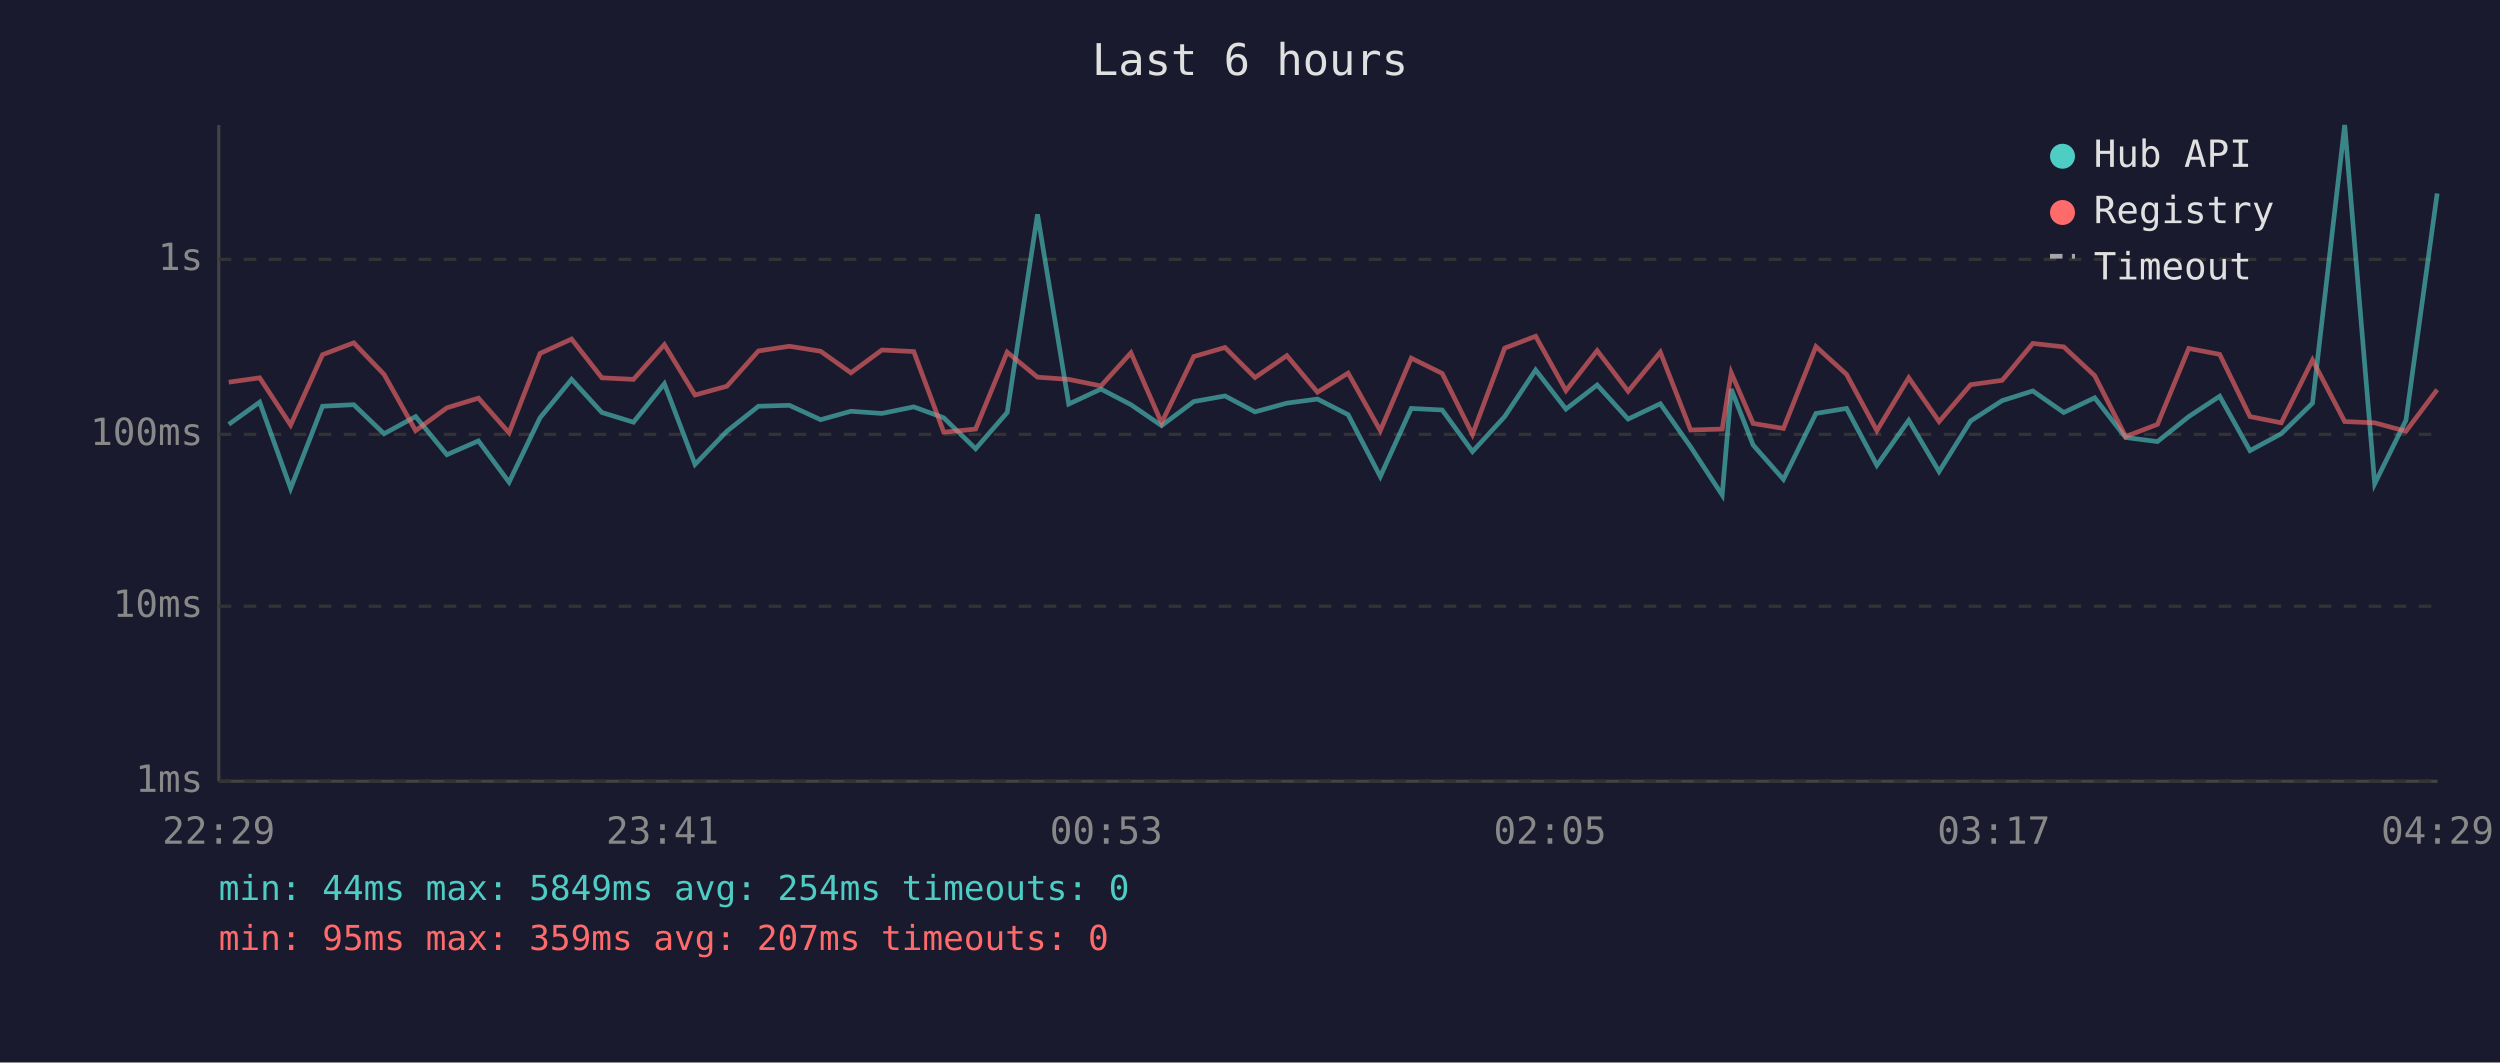
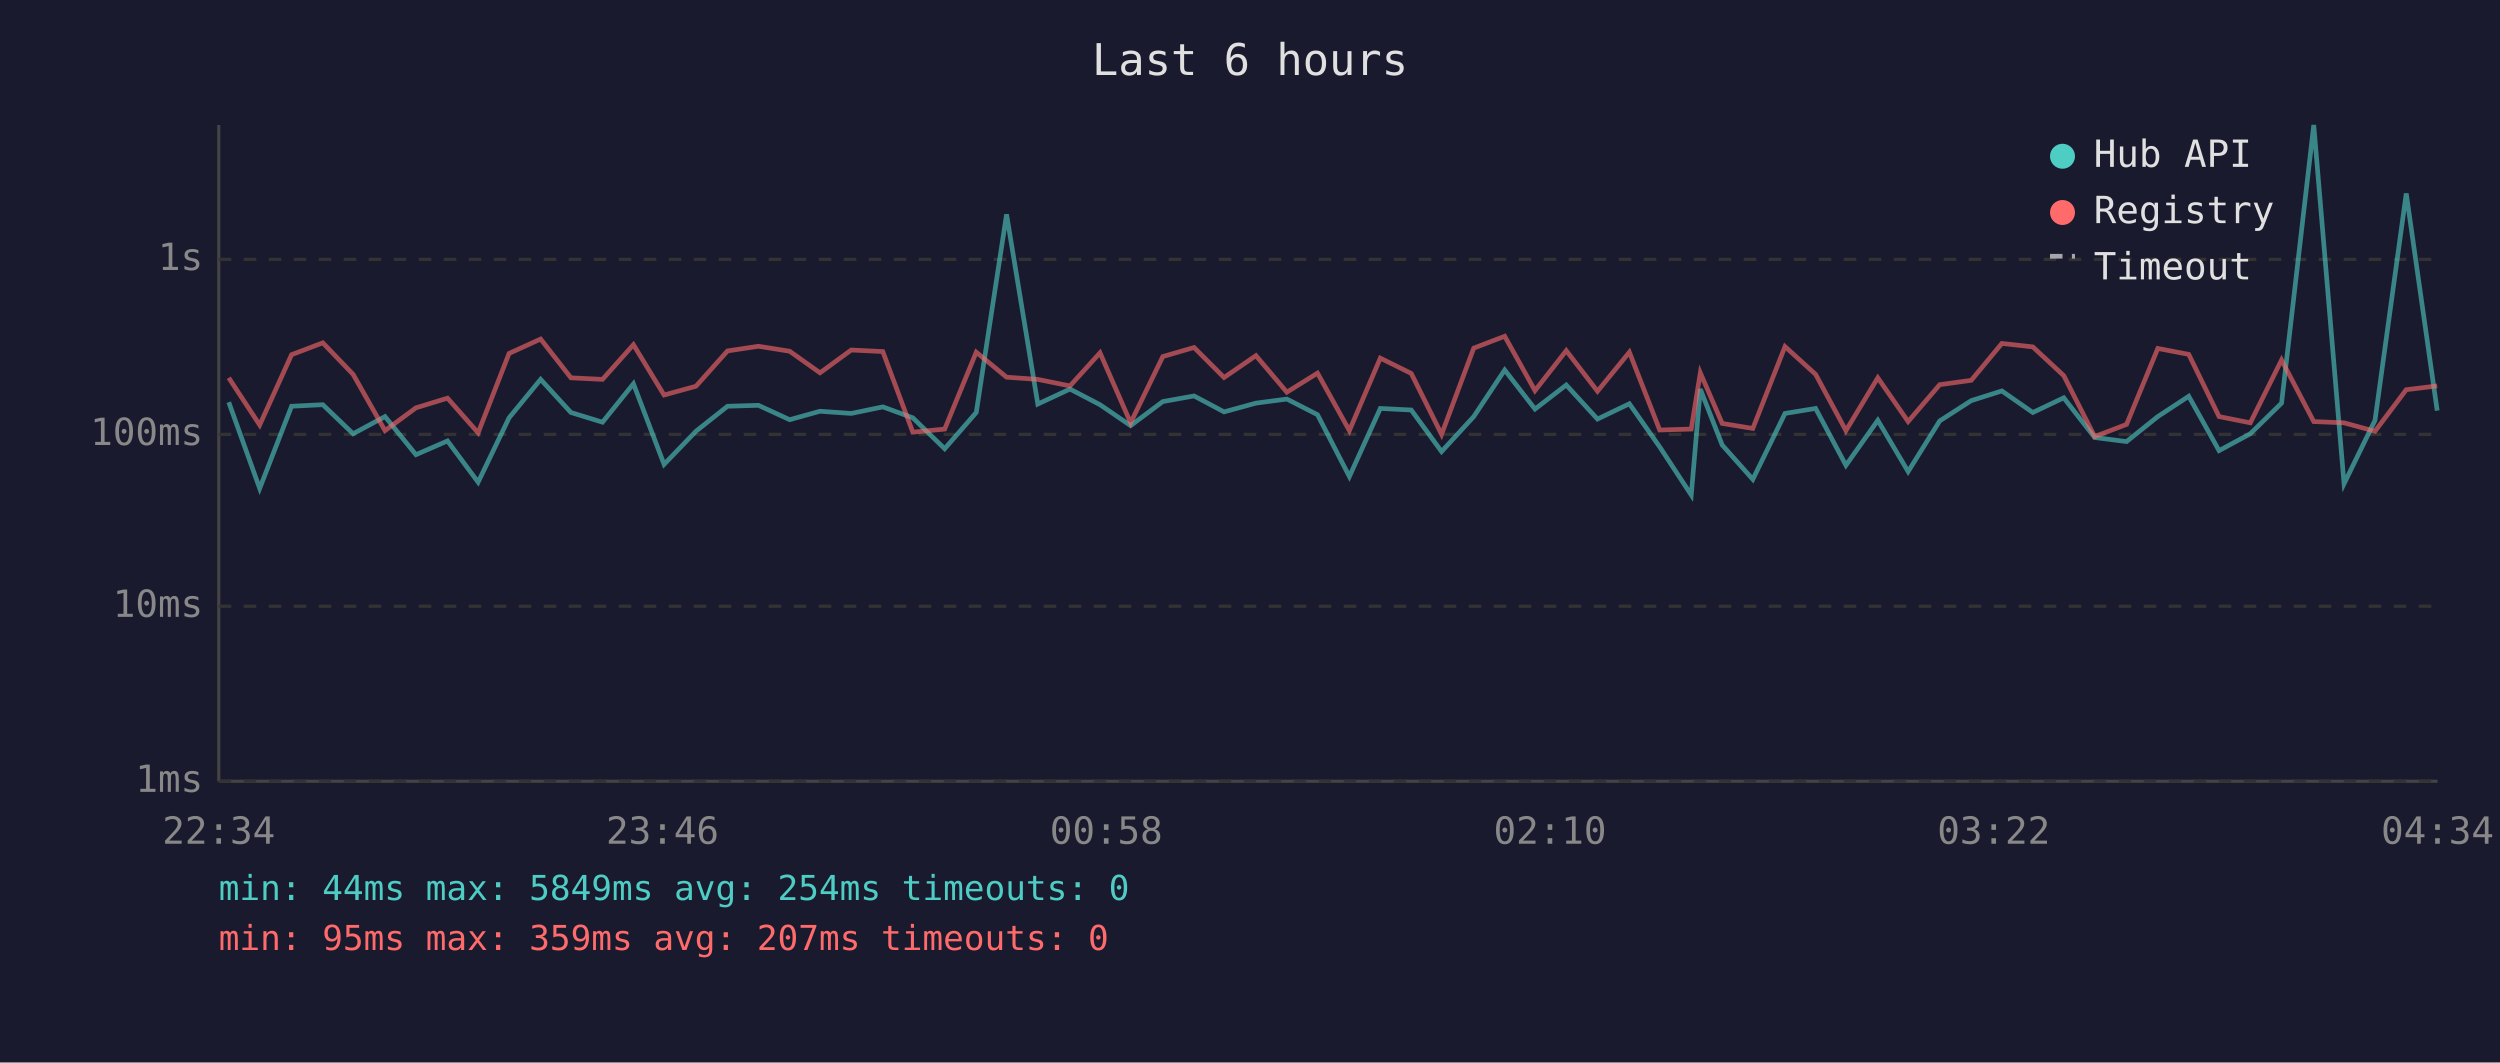
<svg xmlns="http://www.w3.org/2000/svg" viewBox="0 0 800 340" font-family="monospace" font-size="12">
  <rect width="800" height="340" fill="#1a1a2e" />
  <text x="400" y="24" fill="#e0e0e0" font-size="14" text-anchor="middle">Last 6 hours</text>
  <line x1="70" y1="40" x2="70" y2="250" stroke="#444" stroke-width="1" />
  <line x1="70" y1="250" x2="780" y2="250" stroke="#444" stroke-width="1" />
  <line x1="70" y1="250" x2="780" y2="250" stroke="#333" stroke-width="1" stroke-dasharray="4" />
  <text x="65" y="250" fill="#888" text-anchor="end" dominant-baseline="middle">1ms</text>
  <line x1="70" y1="194" x2="780" y2="194" stroke="#333" stroke-width="1" stroke-dasharray="4" />
  <text x="65" y="194" fill="#888" text-anchor="end" dominant-baseline="middle">10ms</text>
  <line x1="70" y1="139" x2="780" y2="139" stroke="#333" stroke-width="1" stroke-dasharray="4" />
  <text x="65" y="139" fill="#888" text-anchor="end" dominant-baseline="middle">100ms</text>
  <line x1="70" y1="83" x2="780" y2="83" stroke="#333" stroke-width="1" stroke-dasharray="4" />
  <text x="65" y="83" fill="#888" text-anchor="end" dominant-baseline="middle">1s</text>
-   <text x="70" y="270" fill="#888" text-anchor="middle">22:29</text>
-   <text x="212" y="270" fill="#888" text-anchor="middle">23:41</text>
-   <text x="354" y="270" fill="#888" text-anchor="middle">00:53</text>
-   <text x="496" y="270" fill="#888" text-anchor="middle">02:05</text>
-   <text x="638" y="270" fill="#888" text-anchor="middle">03:17</text>
-   <text x="780" y="270" fill="#888" text-anchor="middle">04:29</text>
-   <polyline points="73.2,135.8 83.1,128.7 93.0,156.3 103.2,130.0 113.2,129.5 122.9,138.8 133.0,133.3 143.0,145.5 153.1,141.1 162.9,154.3 172.8,133.7 182.9,121.4 192.6,132.0 202.7,135.1 212.6,122.8 222.4,148.6 232.6,138.0 242.7,130.0 252.6,129.7 262.6,134.3 272.3,131.6 282.2,132.3 292.4,130.2 302.0,133.7 312.2,143.6 322.3,132.0 332.0,68.6 342.0,129.3 352.3,124.5 361.9,129.5 371.7,136.2 382.0,128.5 392.0,126.7 401.6,131.8 411.8,129.0 421.6,127.7 431.4,132.7 441.7,152.5 451.6,130.7 461.5,131.2 471.2,144.5 481.5,133.3 491.4,118.4 501.1,130.9 511.1,123.2 521.0,134.1 531.3,129.2 541.0,143.0 551.1,158.4 554.0,124.5 561.0,142.4 570.7,153.4 581.1,132.3 590.9,130.7 600.6,148.9 610.8,134.5 620.5,150.9 630.6,134.7 640.7,128.2 650.5,125.1 660.4,132.0 670.3,127.3 680.2,140.0 690.4,141.3 700.4,133.3 710.3,126.8 720.0,144.2 730.0,138.8 740.0,129.0 750.3,40.0 759.9,154.8 769.9,134.5 779.9,61.9" fill="none" stroke="#4ecdc4" stroke-width="1.5" opacity="0.6" />
-   <polyline points="73.2,122.3 83.1,120.9 93.0,136.0 103.2,113.5 113.2,109.7 122.9,119.8 133.0,137.8 143.0,130.5 153.1,127.4 162.9,138.5 172.8,113.1 182.9,108.5 192.6,120.9 202.7,121.4 212.6,110.3 222.4,126.4 232.6,123.6 242.7,112.3 252.6,110.8 262.6,112.4 272.3,119.3 282.2,112.0 292.4,112.5 302.0,138.3 312.2,137.3 322.3,112.7 332.0,120.7 342.0,121.4 352.3,123.5 361.9,112.9 371.7,135.3 382.0,114.1 392.0,111.2 401.6,120.8 411.8,113.8 421.6,125.5 431.4,119.4 441.7,137.8 451.6,114.6 461.5,119.5 471.2,139.0 481.5,111.4 491.4,107.6 501.1,125.0 511.1,112.2 521.0,125.2 531.3,112.7 541.0,137.6 551.1,137.3 554.0,119.3 561.0,135.5 570.7,137.1 581.1,110.9 590.9,119.8 600.6,137.8 610.8,120.9 620.5,134.9 630.6,123.1 640.7,121.7 650.5,109.9 660.4,111.0 670.3,120.2 680.2,139.7 690.4,135.8 700.4,111.5 710.3,113.4 720.0,133.3 730.0,135.3 740.0,115.2 750.3,134.9 759.9,135.3 769.9,138.0 779.9,124.7" fill="none" stroke="#ff6b6b" stroke-width="1.5" opacity="0.6" />
+   <text x="70" y="270" fill="#888" text-anchor="middle">22:34</text>
+   <text x="212" y="270" fill="#888" text-anchor="middle">23:46</text>
+   <text x="354" y="270" fill="#888" text-anchor="middle">00:58</text>
+   <text x="496" y="270" fill="#888" text-anchor="middle">02:10</text>
+   <text x="638" y="270" fill="#888" text-anchor="middle">03:22</text>
+   <text x="780" y="270" fill="#888" text-anchor="middle">04:34</text>
+   <polyline points="73.2,128.7 83.1,156.3 93.3,130.0 103.3,129.5 113.0,138.8 123.2,133.3 133.1,145.5 143.2,141.1 153.0,154.3 162.9,133.7 173.0,121.4 182.7,132.0 192.8,135.1 202.7,122.8 212.5,148.6 222.7,138.0 232.8,130.0 242.7,129.7 252.7,134.3 262.4,131.6 272.4,132.3 282.5,130.2 292.1,133.7 302.3,143.6 312.4,132.0 322.1,68.6 332.1,129.3 342.4,124.5 352.0,129.5 361.8,136.2 372.1,128.5 382.1,126.7 391.7,131.8 401.9,129.0 411.8,127.7 421.6,132.7 431.8,152.5 441.7,130.7 451.6,131.2 461.3,144.5 471.6,133.3 481.5,118.4 491.2,130.9 501.2,123.2 511.2,134.1 521.4,129.2 531.1,143.0 541.2,158.4 544.1,124.5 551.1,142.4 560.9,153.4 571.2,132.3 581.0,130.7 590.7,148.9 600.9,134.5 610.6,150.9 620.7,134.7 630.8,128.2 640.6,125.1 650.5,132.0 660.4,127.3 670.3,140.0 680.5,141.3 690.5,133.3 700.4,126.8 710.1,144.2 720.1,138.8 730.1,129.0 740.4,40.0 750.1,154.8 760.0,134.5 770.0,61.9 779.9,131.4" fill="none" stroke="#4ecdc4" stroke-width="1.5" opacity="0.6" />
+   <polyline points="73.2,120.9 83.1,136.0 93.3,113.5 103.3,109.7 113.0,119.8 123.2,137.8 133.1,130.5 143.2,127.4 153.0,138.5 162.9,113.1 173.0,108.5 182.7,120.9 192.8,121.4 202.7,110.3 212.5,126.4 222.7,123.6 232.8,112.3 242.7,110.8 252.7,112.4 262.4,119.3 272.4,112.0 282.5,112.5 292.1,138.3 302.3,137.3 312.4,112.7 322.1,120.7 332.1,121.4 342.4,123.5 352.0,112.9 361.8,135.3 372.1,114.1 382.1,111.2 391.7,120.8 401.9,113.8 411.8,125.5 421.6,119.4 431.8,137.8 441.7,114.6 451.6,119.5 461.3,139.0 471.6,111.4 481.5,107.6 491.2,125.0 501.2,112.2 511.2,125.2 521.4,112.7 531.1,137.6 541.2,137.3 544.1,119.3 551.1,135.5 560.9,137.1 571.2,110.9 581.0,119.8 590.7,137.8 600.9,120.9 610.6,134.9 620.7,123.1 630.8,121.7 640.6,109.9 650.5,111.0 660.4,120.2 670.3,139.7 680.5,135.8 690.5,111.5 700.4,113.4 710.1,133.3 720.1,135.3 730.1,115.2 740.4,134.9 750.1,135.3 760.0,138.0 770.0,124.7 779.9,123.5" fill="none" stroke="#ff6b6b" stroke-width="1.5" opacity="0.6" />
  <circle cx="660" cy="50" r="4" fill="#4ecdc4" />
  <text x="670" y="50" fill="#e0e0e0" dominant-baseline="middle">Hub API</text>
  <circle cx="660" cy="68" r="4" fill="#ff6b6b" />
  <text x="670" y="68" fill="#e0e0e0" dominant-baseline="middle">Registry</text>
  <line x1="656" y1="82" x2="664" y2="82" stroke="#e0e0e0" stroke-width="1.5" stroke-dasharray="4,3" opacity="0.7" />
  <text x="670" y="86" fill="#e0e0e0" dominant-baseline="middle">Timeout</text>
  <text x="70" y="288" fill="#4ecdc4" font-size="11">min: 44ms  max: 5849ms  avg: 254ms  timeouts: 0</text>
  <text x="70" y="304" fill="#ff6b6b" font-size="11">min: 95ms  max: 359ms  avg: 207ms  timeouts: 0</text>
</svg>
